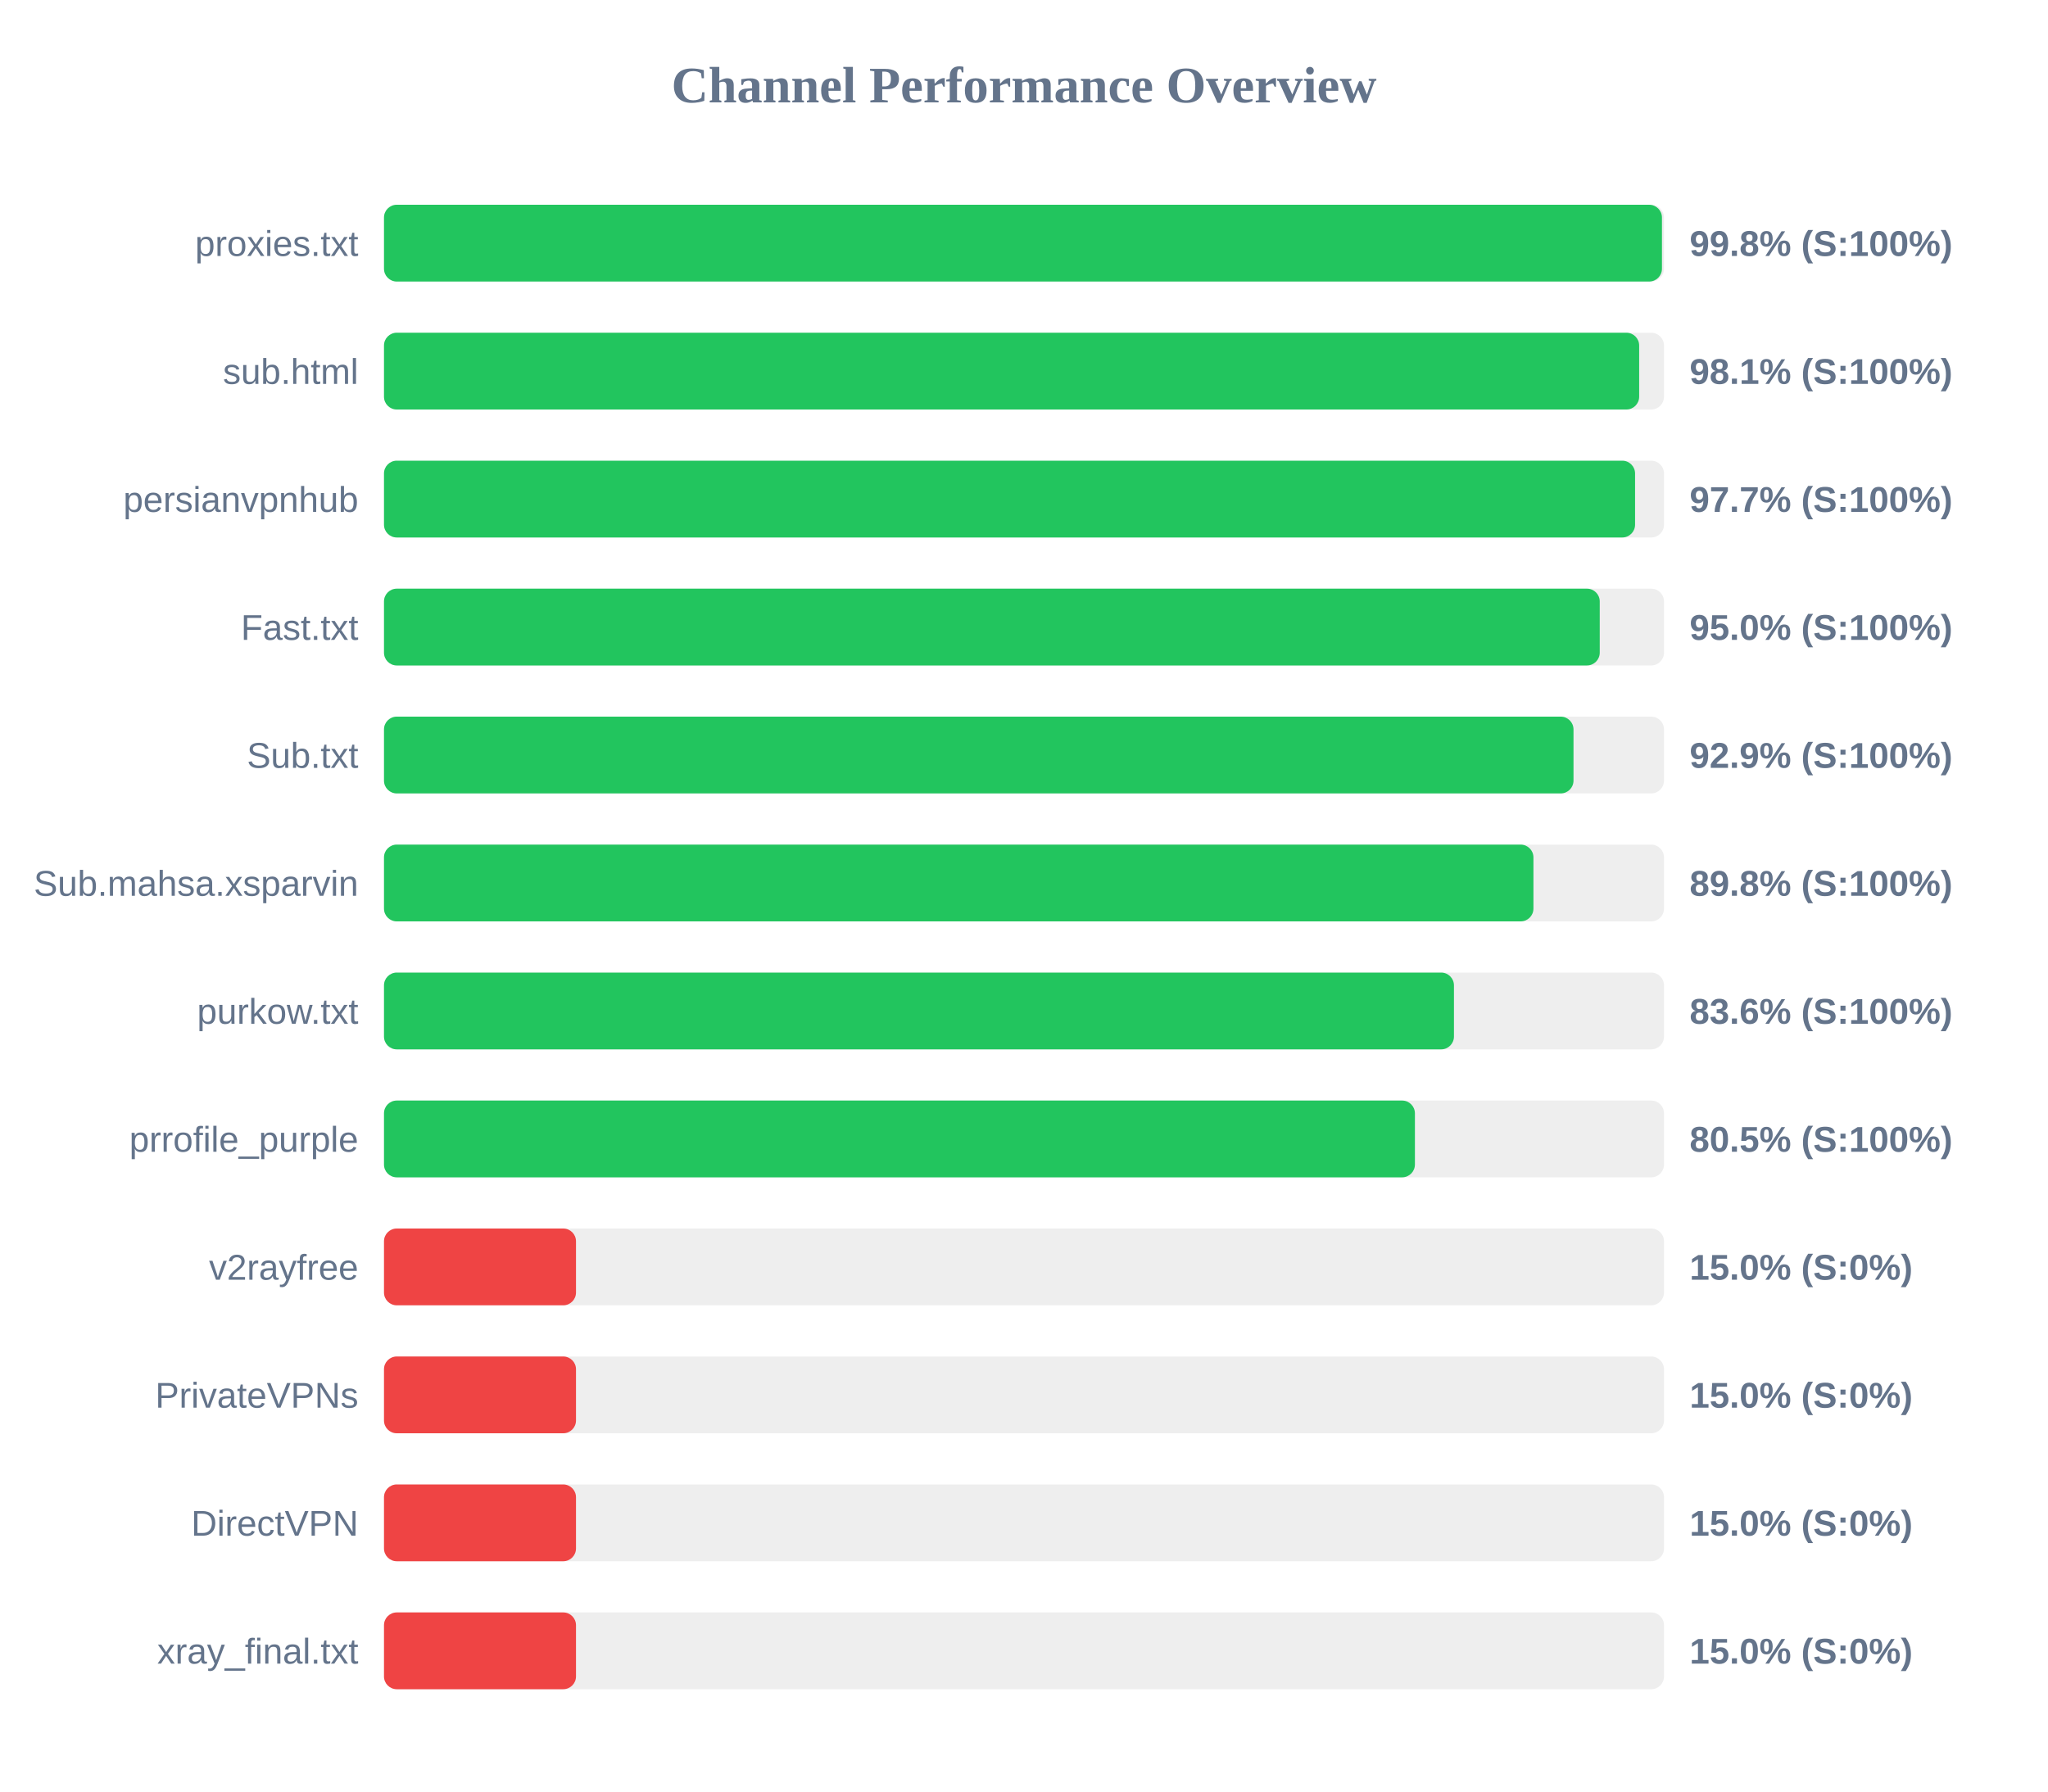
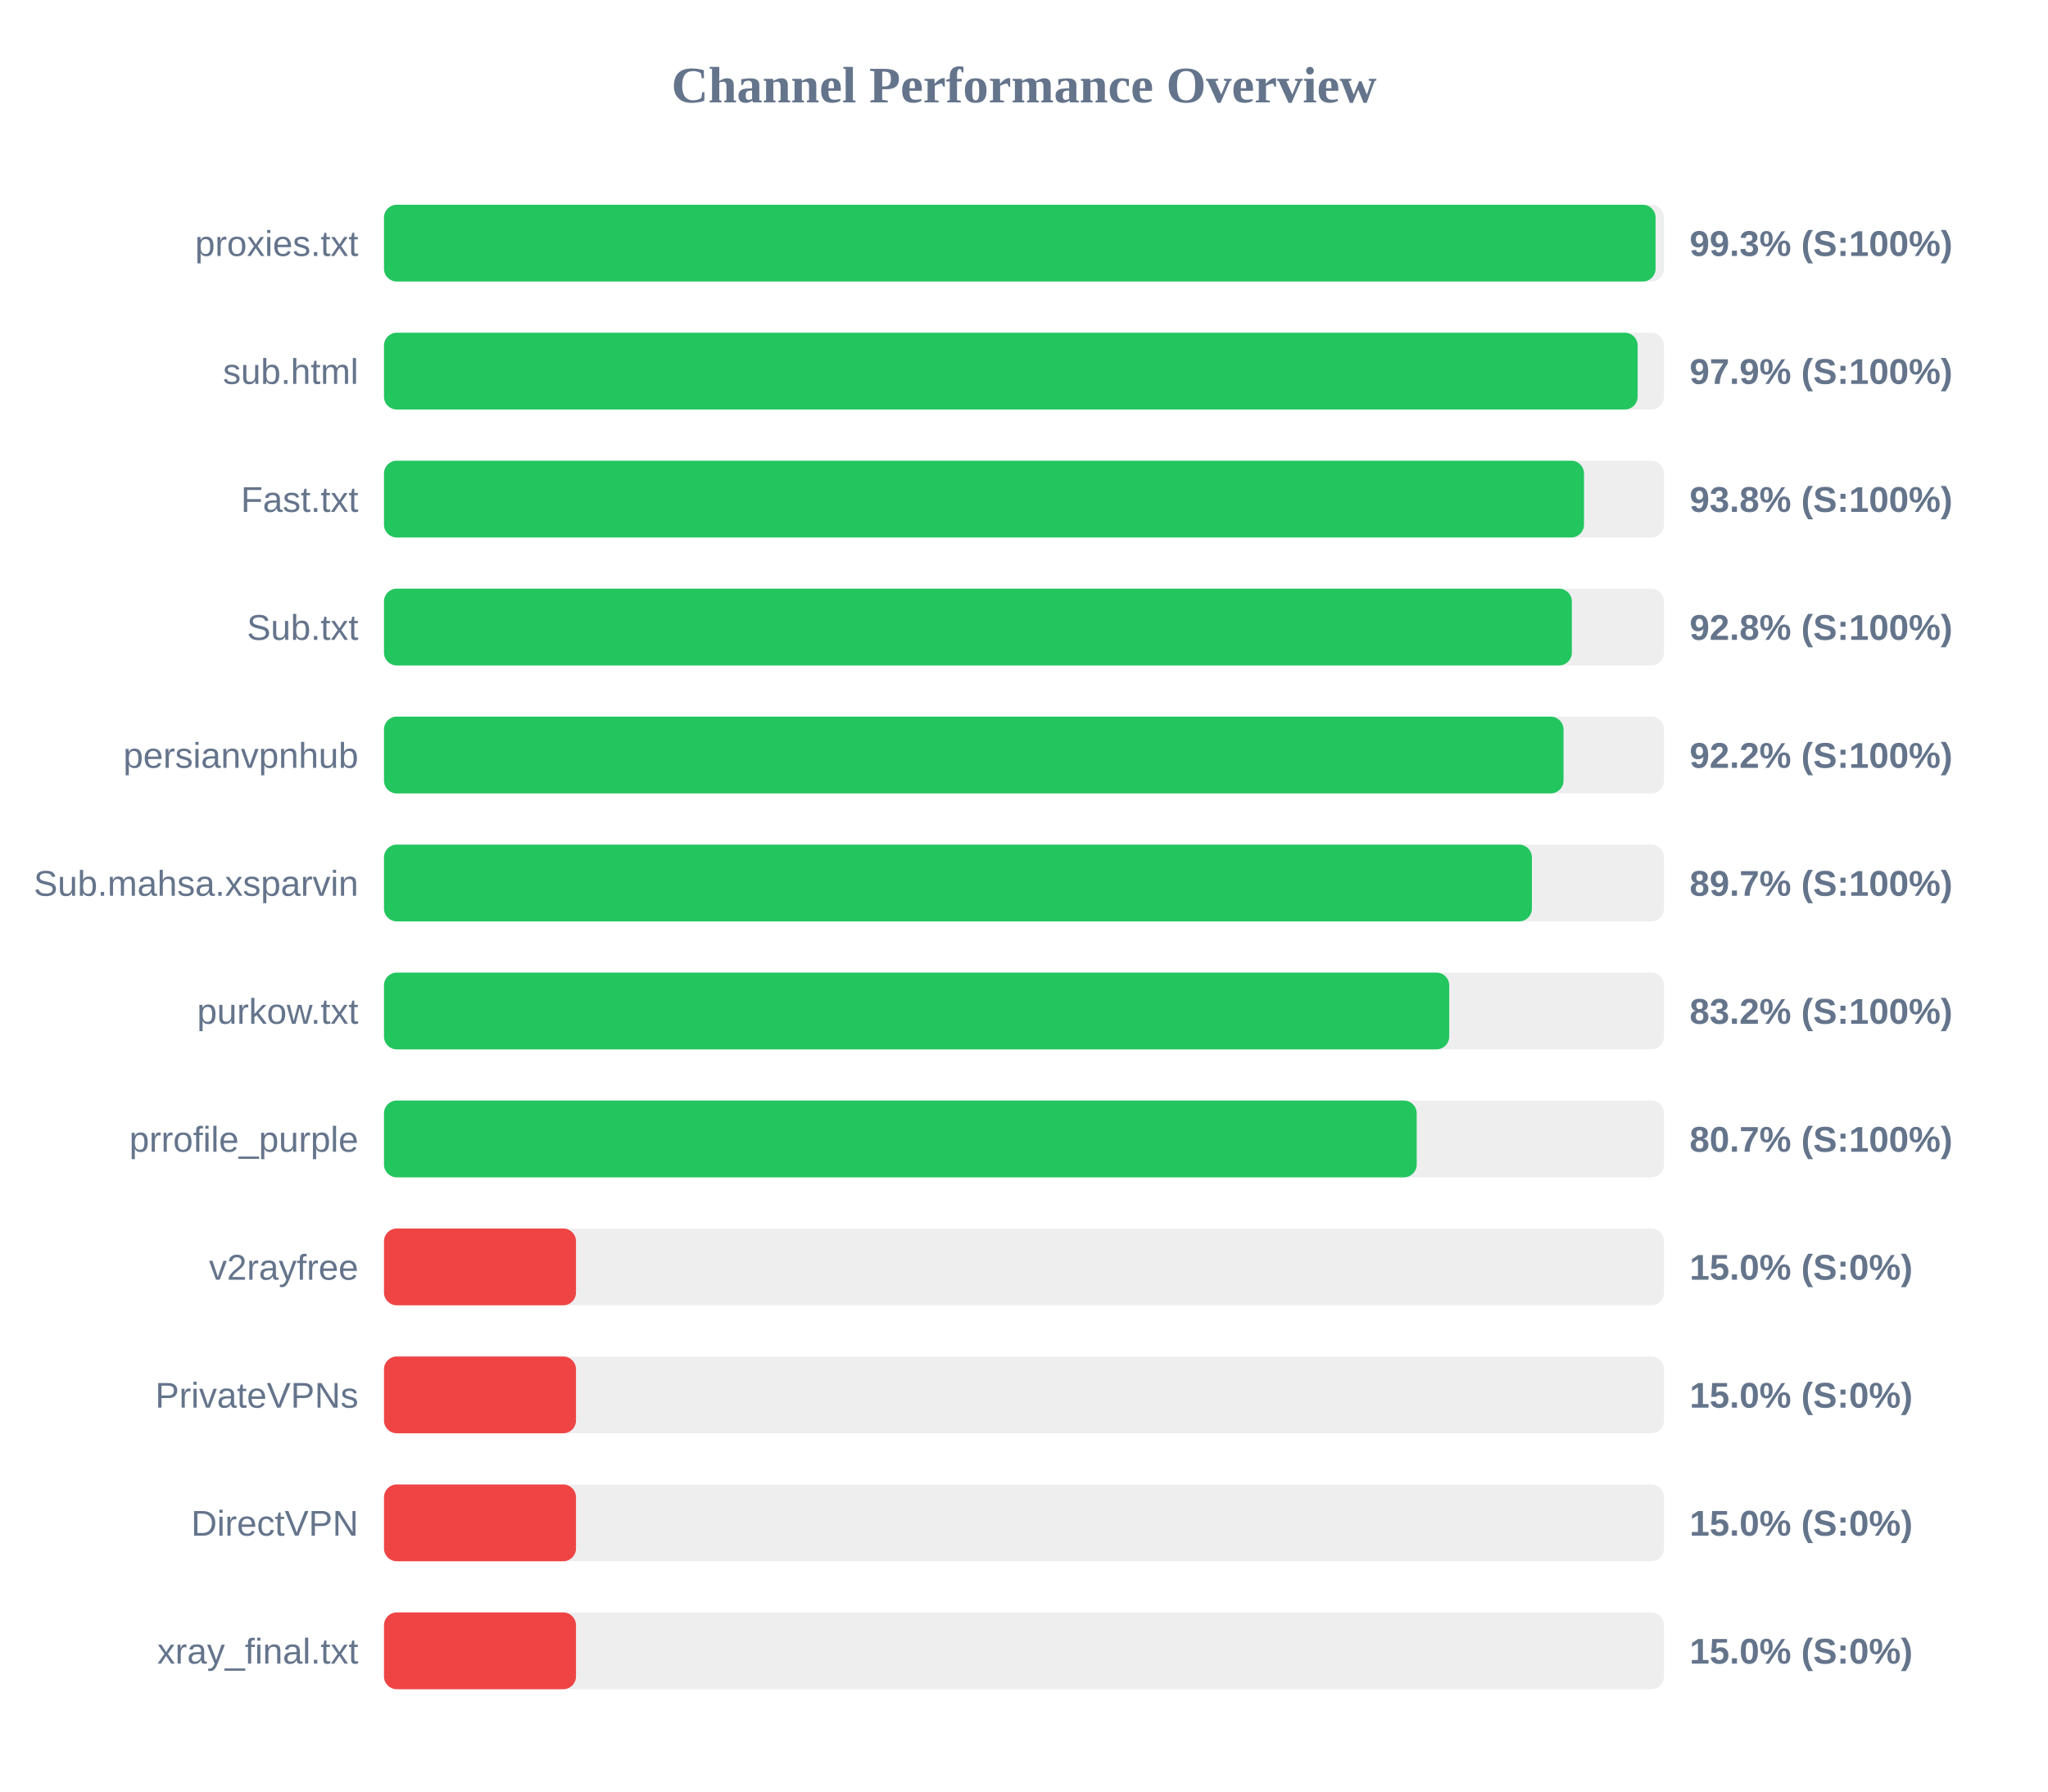
<svg xmlns="http://www.w3.org/2000/svg" width="800" height="700" version="1.1">
  <style>
        .row { font: 14px Arial; fill: #64748b; }
        .score { font: bold 14px Arial; fill: #64748b; }
    </style>
  <text x="400" y="40" text-anchor="middle" font-size="20px" font-weight="bold" fill="#64748b">Channel Performance Overview</text>
  <rect x="150" y="80" width="500" height="30" fill="#eee" rx="5" />
-   <rect x="150" y="80" width="499.2" height="30" fill="#22c55e" rx="5" />
+   <rect x="150" y="80" width="496.7" height="30" fill="#22c55e" rx="5" />
  <text x="140" y="100" text-anchor="end" class="row">proxies.txt</text>
-   <text x="660" y="100" text-anchor="start" class="score">99.8% (S:100%)</text>
+   <text x="660" y="100" text-anchor="start" class="score">99.3% (S:100%)</text>
  <rect x="150" y="130" width="500" height="30" fill="#eee" rx="5" />
-   <rect x="150" y="130" width="490.3" height="30" fill="#22c55e" rx="5" />
+   <rect x="150" y="130" width="489.7" height="30" fill="#22c55e" rx="5" />
  <text x="140" y="150" text-anchor="end" class="row">sub.html</text>
-   <text x="660" y="150" text-anchor="start" class="score">98.1% (S:100%)</text>
+   <text x="660" y="150" text-anchor="start" class="score">97.9% (S:100%)</text>
  <rect x="150" y="180" width="500" height="30" fill="#eee" rx="5" />
-   <rect x="150" y="180" width="488.7" height="30" fill="#22c55e" rx="5" />
-   <text x="140" y="200" text-anchor="end" class="row">persianvpnhub</text>
-   <text x="660" y="200" text-anchor="start" class="score">97.7% (S:100%)</text>
+   <rect x="150" y="180" width="468.75" height="30" fill="#22c55e" rx="5" />
+   <text x="140" y="200" text-anchor="end" class="row">Fast.txt</text>
+   <text x="660" y="200" text-anchor="start" class="score">93.8% (S:100%)</text>
  <rect x="150" y="230" width="500" height="30" fill="#eee" rx="5" />
-   <rect x="150" y="230" width="474.9" height="30" fill="#22c55e" rx="5" />
-   <text x="140" y="250" text-anchor="end" class="row">Fast.txt</text>
-   <text x="660" y="250" text-anchor="start" class="score">95.0% (S:100%)</text>
+   <rect x="150" y="230" width="464.0" height="30" fill="#22c55e" rx="5" />
+   <text x="140" y="250" text-anchor="end" class="row">Sub.txt</text>
+   <text x="660" y="250" text-anchor="start" class="score">92.8% (S:100%)</text>
  <rect x="150" y="280" width="500" height="30" fill="#eee" rx="5" />
-   <rect x="150" y="280" width="464.65" height="30" fill="#22c55e" rx="5" />
-   <text x="140" y="300" text-anchor="end" class="row">Sub.txt</text>
-   <text x="660" y="300" text-anchor="start" class="score">92.9% (S:100%)</text>
+   <rect x="150" y="280" width="460.75" height="30" fill="#22c55e" rx="5" />
+   <text x="140" y="300" text-anchor="end" class="row">persianvpnhub</text>
+   <text x="660" y="300" text-anchor="start" class="score">92.2% (S:100%)</text>
  <rect x="150" y="330" width="500" height="30" fill="#eee" rx="5" />
-   <rect x="150" y="330" width="449.0" height="30" fill="#22c55e" rx="5" />
+   <rect x="150" y="330" width="448.4" height="30" fill="#22c55e" rx="5" />
  <text x="140" y="350" text-anchor="end" class="row">Sub.mahsa.xsparvin</text>
-   <text x="660" y="350" text-anchor="start" class="score">89.8% (S:100%)</text>
+   <text x="660" y="350" text-anchor="start" class="score">89.7% (S:100%)</text>
  <rect x="150" y="380" width="500" height="30" fill="#eee" rx="5" />
-   <rect x="150" y="380" width="417.95" height="30" fill="#22c55e" rx="5" />
+   <rect x="150" y="380" width="416.1" height="30" fill="#22c55e" rx="5" />
  <text x="140" y="400" text-anchor="end" class="row">purkow.txt</text>
-   <text x="660" y="400" text-anchor="start" class="score">83.6% (S:100%)</text>
+   <text x="660" y="400" text-anchor="start" class="score">83.2% (S:100%)</text>
  <rect x="150" y="430" width="500" height="30" fill="#eee" rx="5" />
-   <rect x="150" y="430" width="402.7" height="30" fill="#22c55e" rx="5" />
+   <rect x="150" y="430" width="403.4" height="30" fill="#22c55e" rx="5" />
  <text x="140" y="450" text-anchor="end" class="row">prrofile_purple</text>
-   <text x="660" y="450" text-anchor="start" class="score">80.5% (S:100%)</text>
+   <text x="660" y="450" text-anchor="start" class="score">80.7% (S:100%)</text>
  <rect x="150" y="480" width="500" height="30" fill="#eee" rx="5" />
  <rect x="150" y="480" width="75.0" height="30" fill="#ef4444" rx="5" />
  <text x="140" y="500" text-anchor="end" class="row">v2rayfree</text>
  <text x="660" y="500" text-anchor="start" class="score">15.0% (S:0%)</text>
  <rect x="150" y="530" width="500" height="30" fill="#eee" rx="5" />
  <rect x="150" y="530" width="75.0" height="30" fill="#ef4444" rx="5" />
  <text x="140" y="550" text-anchor="end" class="row">PrivateVPNs</text>
  <text x="660" y="550" text-anchor="start" class="score">15.0% (S:0%)</text>
  <rect x="150" y="580" width="500" height="30" fill="#eee" rx="5" />
  <rect x="150" y="580" width="75.0" height="30" fill="#ef4444" rx="5" />
  <text x="140" y="600" text-anchor="end" class="row">DirectVPN</text>
  <text x="660" y="600" text-anchor="start" class="score">15.0% (S:0%)</text>
  <rect x="150" y="630" width="500" height="30" fill="#eee" rx="5" />
  <rect x="150" y="630" width="75.0" height="30" fill="#ef4444" rx="5" />
  <text x="140" y="650" text-anchor="end" class="row">xray_final.txt</text>
  <text x="660" y="650" text-anchor="start" class="score">15.0% (S:0%)</text>
</svg>
